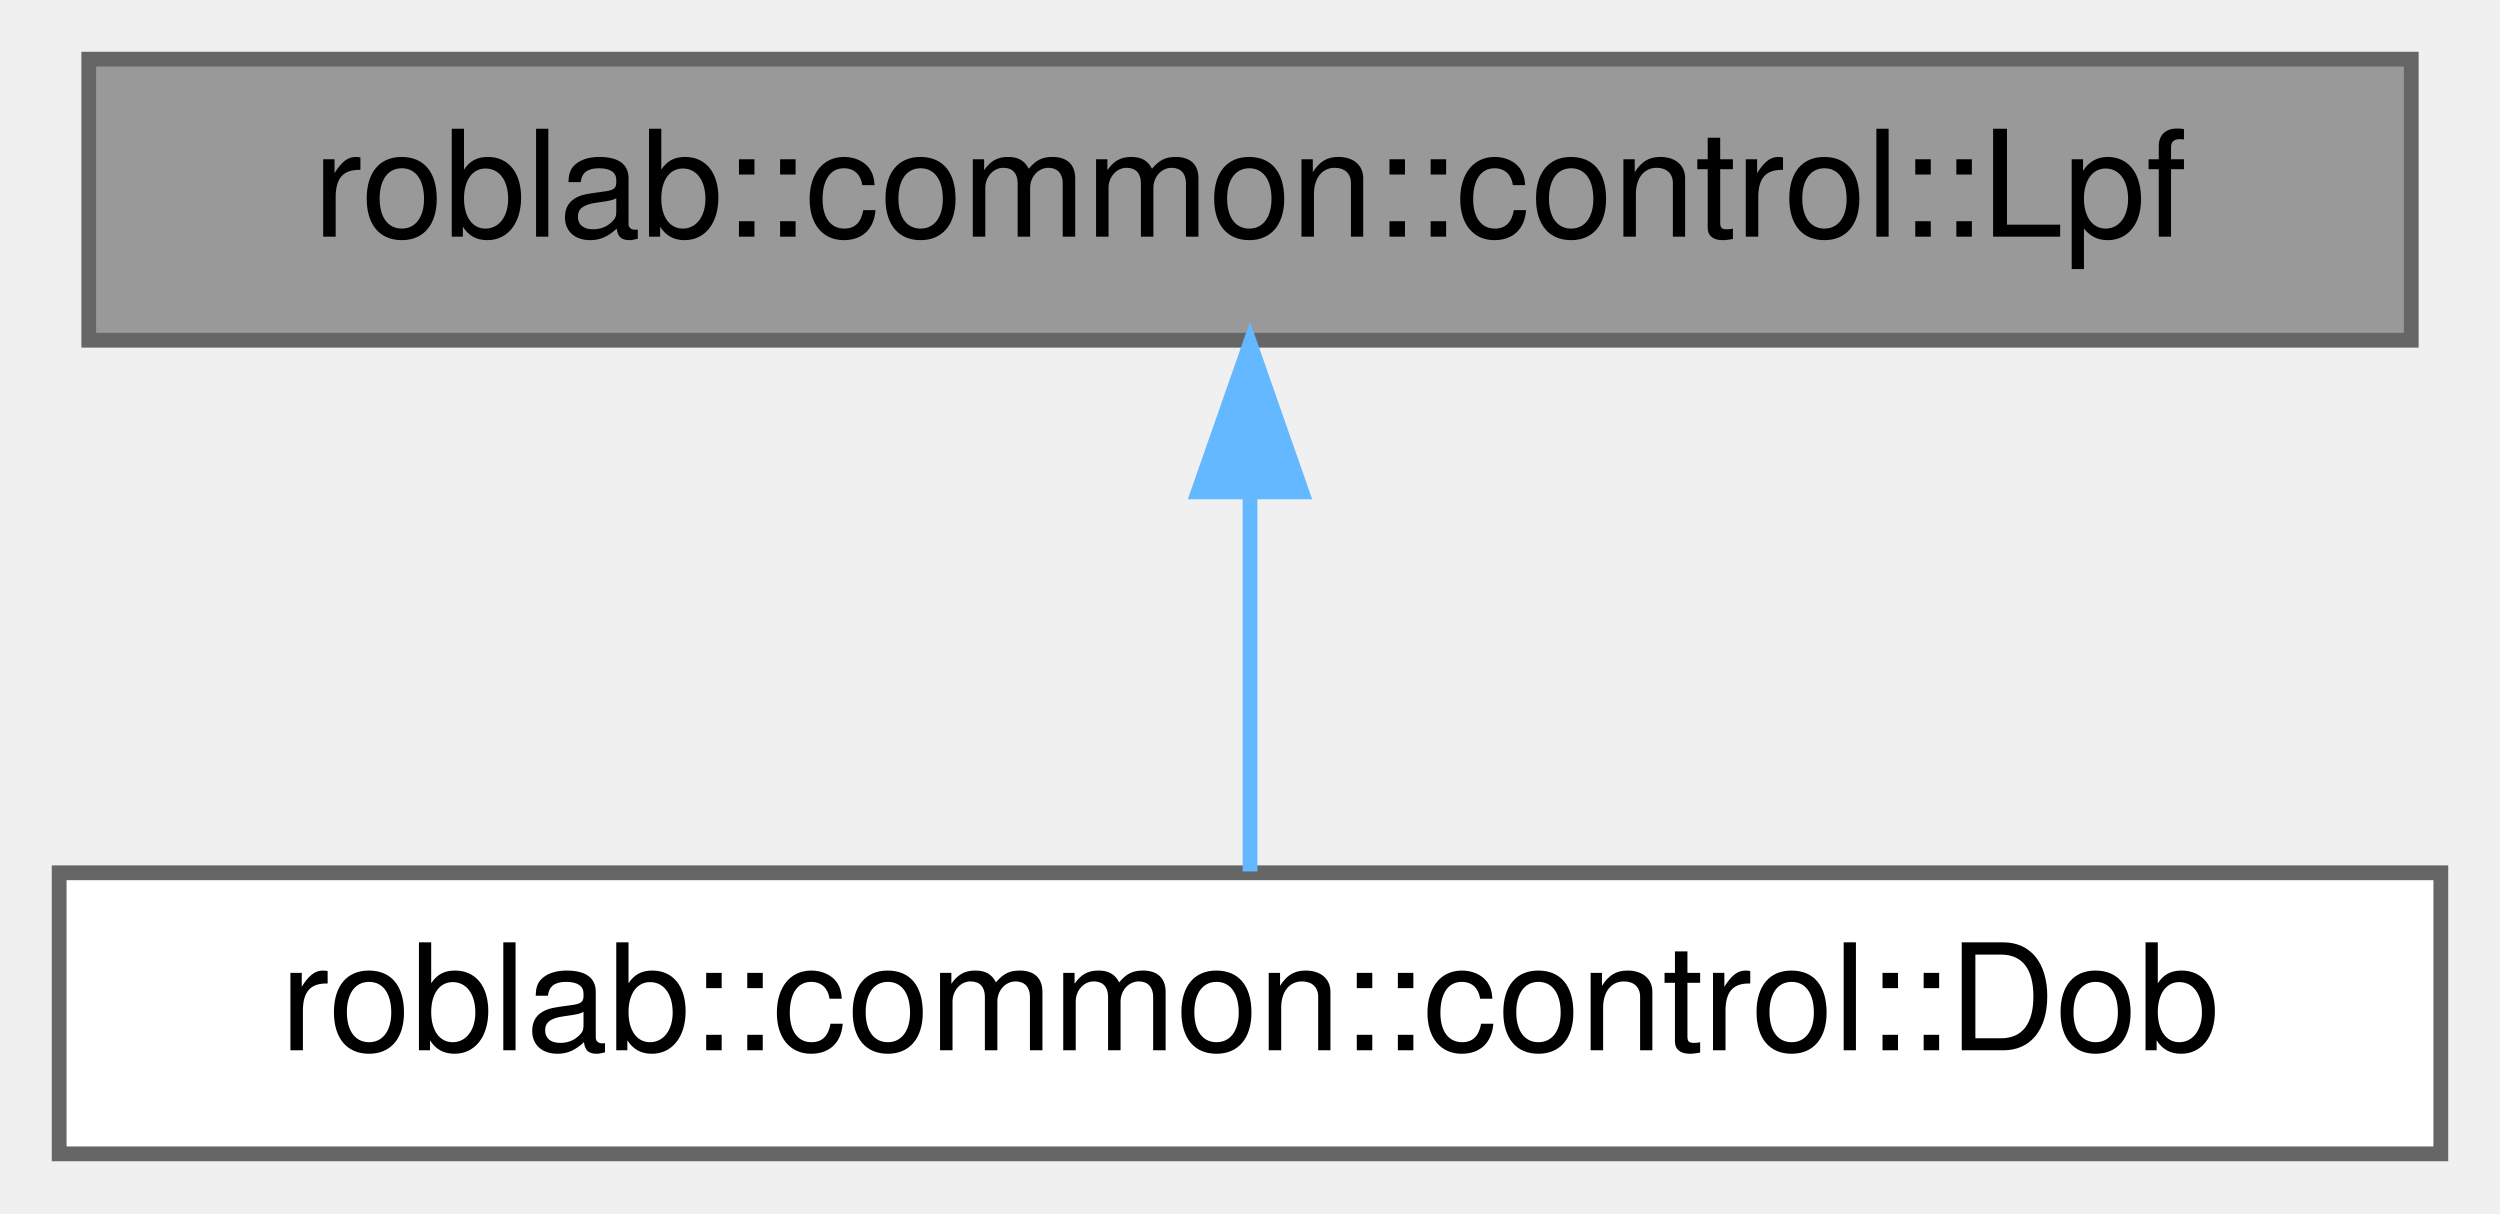
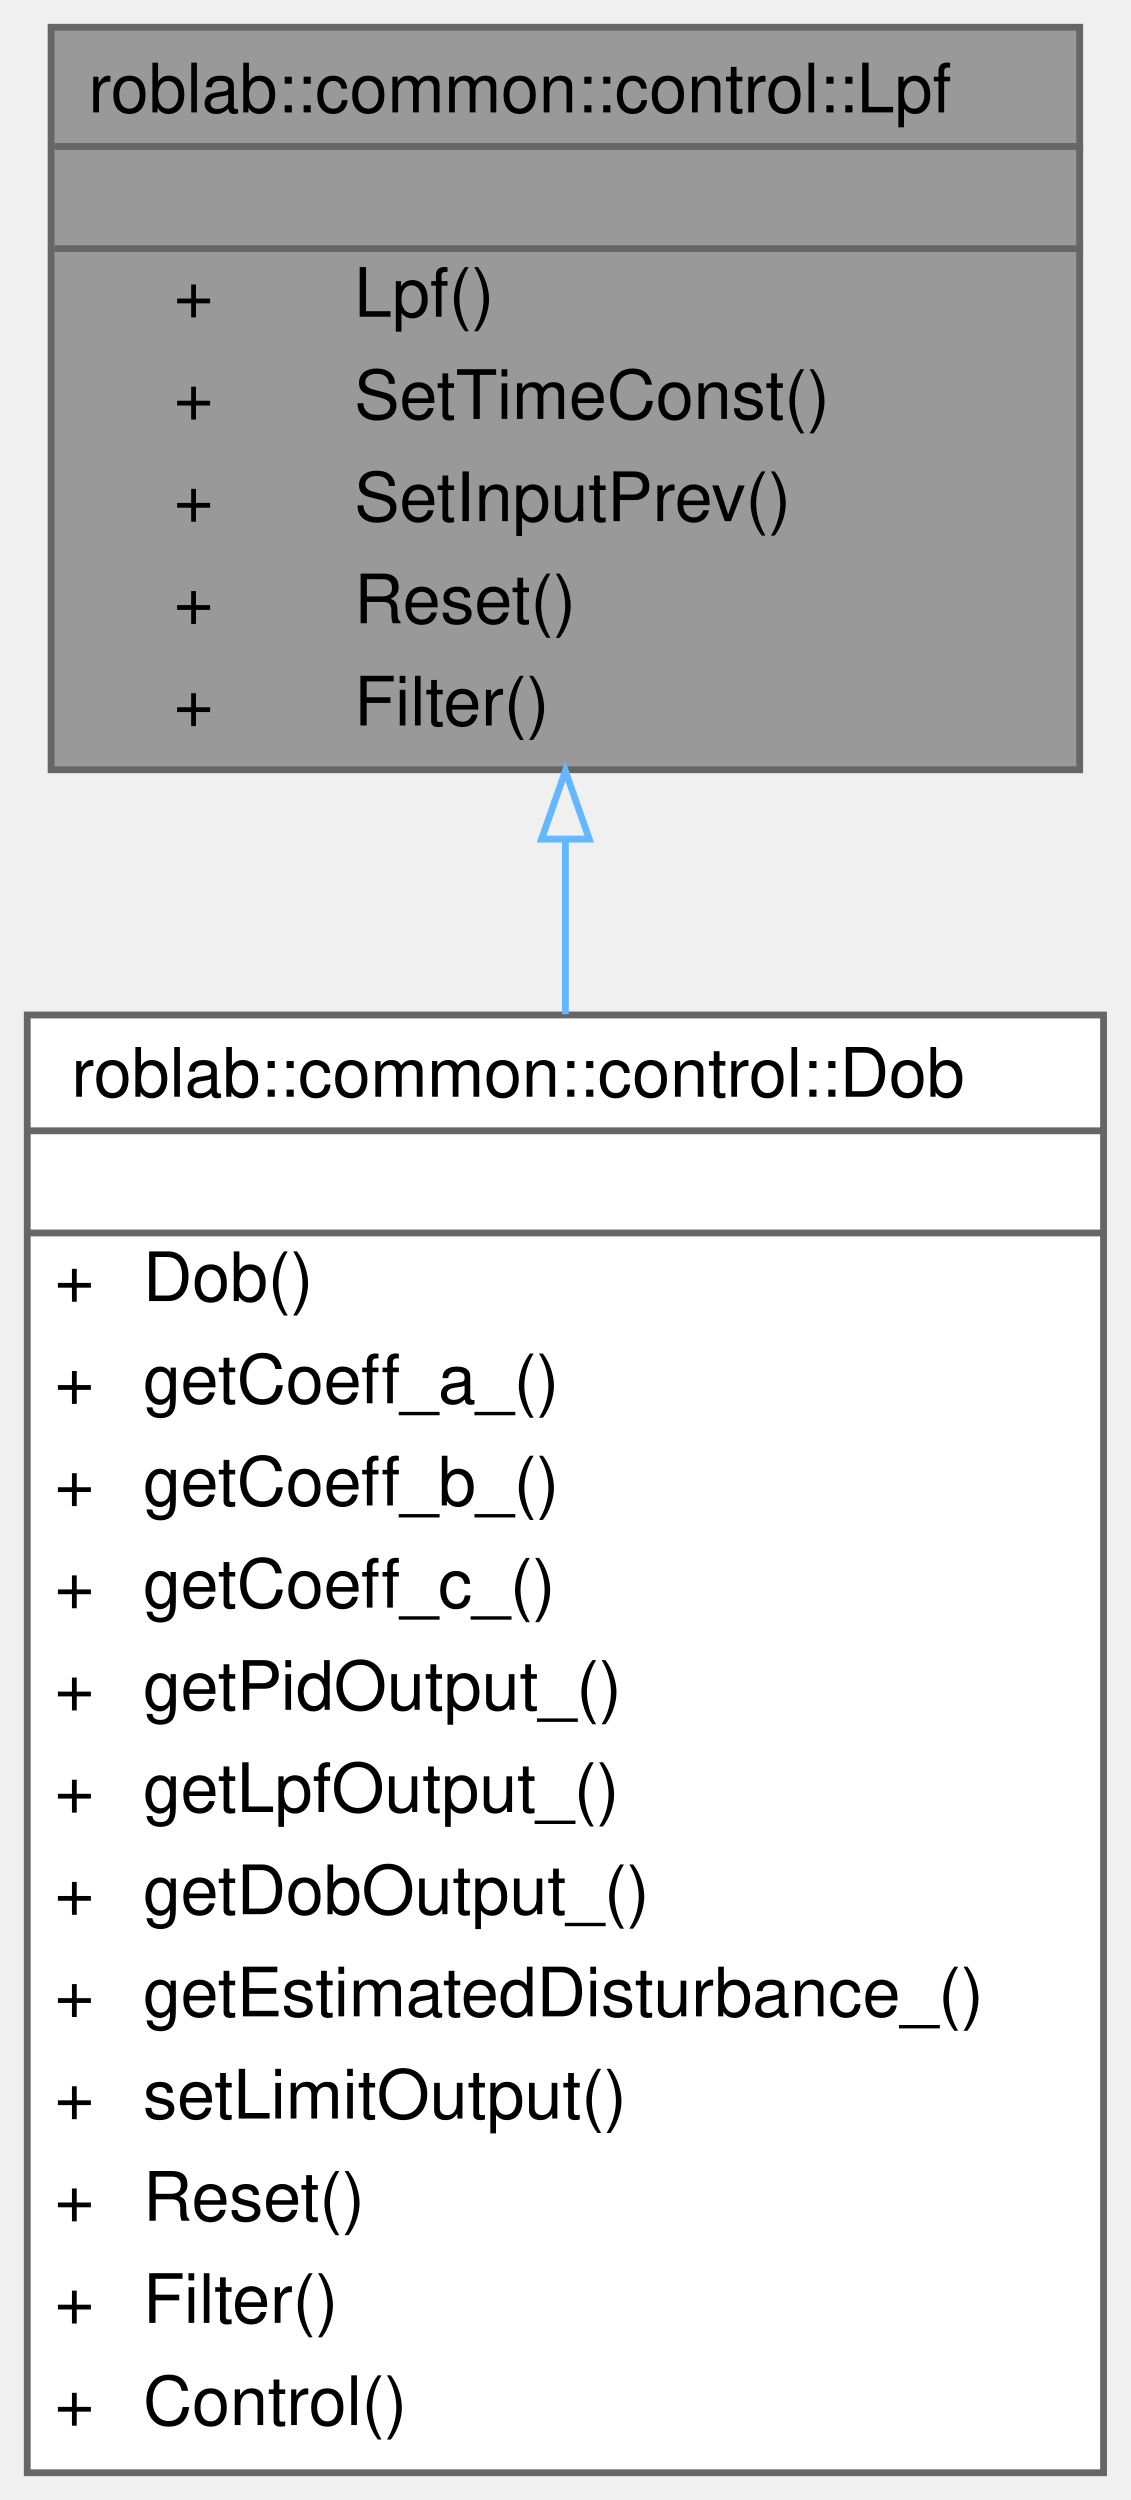
- <svg xmlns="http://www.w3.org/2000/svg" xmlns:xlink="http://www.w3.org/1999/xlink" width="169pt" height="82pt" viewBox="0.00 0.00 169.00 82.00">
-   <g id="graph0" class="graph" transform="scale(1 1) rotate(0) translate(4 78)">
+ <svg xmlns="http://www.w3.org/2000/svg" xmlns:xlink="http://www.w3.org/1999/xlink" width="166pt" height="367pt" viewBox="0.00 0.00 166.00 367.00">
+   <g id="graph0" class="graph" transform="scale(1 1) rotate(0) translate(4 363)">
    <g id="node1" class="node">
      <g id="a_node1">
        <a xlink:title="ローパスフィルタのクラス">
-           <polygon fill="#999999" stroke="#666666" points="159,-74 2,-74 2,-55 159,-55 159,-74" />
-           <text text-anchor="middle" x="80.5" y="-62" font-family="Helvetica,sans-Serif" font-size="10.00">roblab::common::control::Lpf</text>
+           <polygon fill="#999999" stroke="transparent" points="154.5,-359 3.5,-359 3.5,-250 154.5,-250 154.5,-359" />
+           <text text-anchor="start" x="9" y="-346.5" font-family="Helvetica,sans-Serif" font-size="10.00">roblab::common::control::Lpf</text>
+           <text text-anchor="start" x="76" y="-331.5" font-family="Helvetica,sans-Serif" font-size="10.00"> </text>
+           <text text-anchor="start" x="21.5" y="-316.5" font-family="Helvetica,sans-Serif" font-size="10.00">+</text>
+           <text text-anchor="start" x="48" y="-316.5" font-family="Helvetica,sans-Serif" font-size="10.00">Lpf()</text>
+           <text text-anchor="start" x="21.5" y="-301.5" font-family="Helvetica,sans-Serif" font-size="10.00">+</text>
+           <text text-anchor="start" x="48" y="-301.5" font-family="Helvetica,sans-Serif" font-size="10.00">SetTimeConst()</text>
+           <text text-anchor="start" x="21.5" y="-286.5" font-family="Helvetica,sans-Serif" font-size="10.00">+</text>
+           <text text-anchor="start" x="48" y="-286.5" font-family="Helvetica,sans-Serif" font-size="10.00">SetInputPrev()</text>
+           <text text-anchor="start" x="21.5" y="-271.5" font-family="Helvetica,sans-Serif" font-size="10.00">+</text>
+           <text text-anchor="start" x="48" y="-271.5" font-family="Helvetica,sans-Serif" font-size="10.00">Reset()</text>
+           <text text-anchor="start" x="21.5" y="-256.5" font-family="Helvetica,sans-Serif" font-size="10.00">+</text>
+           <text text-anchor="start" x="48" y="-256.5" font-family="Helvetica,sans-Serif" font-size="10.00">Filter()</text>
+           <polygon fill="#666666" stroke="#666666" points="4,-341.5 4,-341.5 155,-341.5 155,-341.5 4,-341.5" />
+           <polygon fill="#666666" stroke="#666666" points="4,-326.5 4,-326.5 155,-326.5 155,-326.5 4,-326.5" />
+           <polygon fill="none" stroke="#666666" points="3.5,-250 3.5,-359 154.5,-359 154.5,-250 3.5,-250" />
        </a>
      </g>
    </g>
    <g id="node2" class="node">
      <g id="a_node2">
        <a xlink:href="classroblab_1_1common_1_1control_1_1_dob.html" target="_top" xlink:title="外乱オブザーバー">
-           <polygon fill="white" stroke="#666666" points="161,-19 0,-19 0,0 161,0 161,-19" />
-           <text text-anchor="middle" x="80.5" y="-7" font-family="Helvetica,sans-Serif" font-size="10.00">roblab::common::control::Dob</text>
+           <polygon fill="white" stroke="transparent" points="158,-214 0,-214 0,0 158,0 158,-214" />
+           <text text-anchor="start" x="6.5" y="-202" font-family="Helvetica,sans-Serif" font-size="10.00">roblab::common::control::Dob</text>
+           <text text-anchor="start" x="75.5" y="-187" font-family="Helvetica,sans-Serif" font-size="10.00"> </text>
+           <text text-anchor="start" x="4" y="-172" font-family="Helvetica,sans-Serif" font-size="10.00">+</text>
+           <text text-anchor="start" x="17" y="-172" font-family="Helvetica,sans-Serif" font-size="10.00">Dob()</text>
+           <text text-anchor="start" x="4" y="-157" font-family="Helvetica,sans-Serif" font-size="10.00">+</text>
+           <text text-anchor="start" x="17" y="-157" font-family="Helvetica,sans-Serif" font-size="10.00">getCoeff_a_()</text>
+           <text text-anchor="start" x="4" y="-142" font-family="Helvetica,sans-Serif" font-size="10.00">+</text>
+           <text text-anchor="start" x="17" y="-142" font-family="Helvetica,sans-Serif" font-size="10.00">getCoeff_b_()</text>
+           <text text-anchor="start" x="4" y="-127" font-family="Helvetica,sans-Serif" font-size="10.00">+</text>
+           <text text-anchor="start" x="17" y="-127" font-family="Helvetica,sans-Serif" font-size="10.00">getCoeff_c_()</text>
+           <text text-anchor="start" x="4" y="-112" font-family="Helvetica,sans-Serif" font-size="10.00">+</text>
+           <text text-anchor="start" x="17" y="-112" font-family="Helvetica,sans-Serif" font-size="10.00">getPidOutput_()</text>
+           <text text-anchor="start" x="4" y="-97" font-family="Helvetica,sans-Serif" font-size="10.00">+</text>
+           <text text-anchor="start" x="17" y="-97" font-family="Helvetica,sans-Serif" font-size="10.00">getLpfOutput_()</text>
+           <text text-anchor="start" x="4" y="-82" font-family="Helvetica,sans-Serif" font-size="10.00">+</text>
+           <text text-anchor="start" x="17" y="-82" font-family="Helvetica,sans-Serif" font-size="10.00">getDobOutput_()</text>
+           <text text-anchor="start" x="4" y="-67" font-family="Helvetica,sans-Serif" font-size="10.00">+</text>
+           <text text-anchor="start" x="17" y="-67" font-family="Helvetica,sans-Serif" font-size="10.00">getEstimatedDisturbance_()</text>
+           <text text-anchor="start" x="4" y="-52" font-family="Helvetica,sans-Serif" font-size="10.00">+</text>
+           <text text-anchor="start" x="17" y="-52" font-family="Helvetica,sans-Serif" font-size="10.00">setLimitOutput()</text>
+           <text text-anchor="start" x="4" y="-37" font-family="Helvetica,sans-Serif" font-size="10.00">+</text>
+           <text text-anchor="start" x="17" y="-37" font-family="Helvetica,sans-Serif" font-size="10.00">Reset()</text>
+           <text text-anchor="start" x="4" y="-22" font-family="Helvetica,sans-Serif" font-size="10.00">+</text>
+           <text text-anchor="start" x="17" y="-22" font-family="Helvetica,sans-Serif" font-size="10.00">Filter()</text>
+           <text text-anchor="start" x="4" y="-7" font-family="Helvetica,sans-Serif" font-size="10.00">+</text>
+           <text text-anchor="start" x="17" y="-7" font-family="Helvetica,sans-Serif" font-size="10.00">Control()</text>
+           <polygon fill="#666666" stroke="#666666" points="0,-197 0,-197 158,-197 158,-197 0,-197" />
+           <polygon fill="#666666" stroke="#666666" points="0,-182 0,-182 158,-182 158,-182 0,-182" />
+           <polygon fill="none" stroke="#666666" points="0,0 0,-214 158,-214 158,0 0,0" />
        </a>
      </g>
    </g>
    <g id="edge1" class="edge">
-       <path fill="none" stroke="#63b8ff" d="M80.5,-44.66C80.5,-35.93 80.5,-25.99 80.5,-19.09" />
-       <polygon fill="#63b8ff" stroke="#63b8ff" points="77,-44.75 80.5,-54.75 84,-44.75 77,-44.75" />
+       <path fill="none" stroke="#63b8ff" d="M79,-239.62C79,-231.39 79,-222.8 79,-214.12" />
+       <polygon fill="none" stroke="#63b8ff" points="75.5,-239.82 79,-249.82 82.5,-239.82 75.5,-239.82" />
    </g>
  </g>
</svg>
